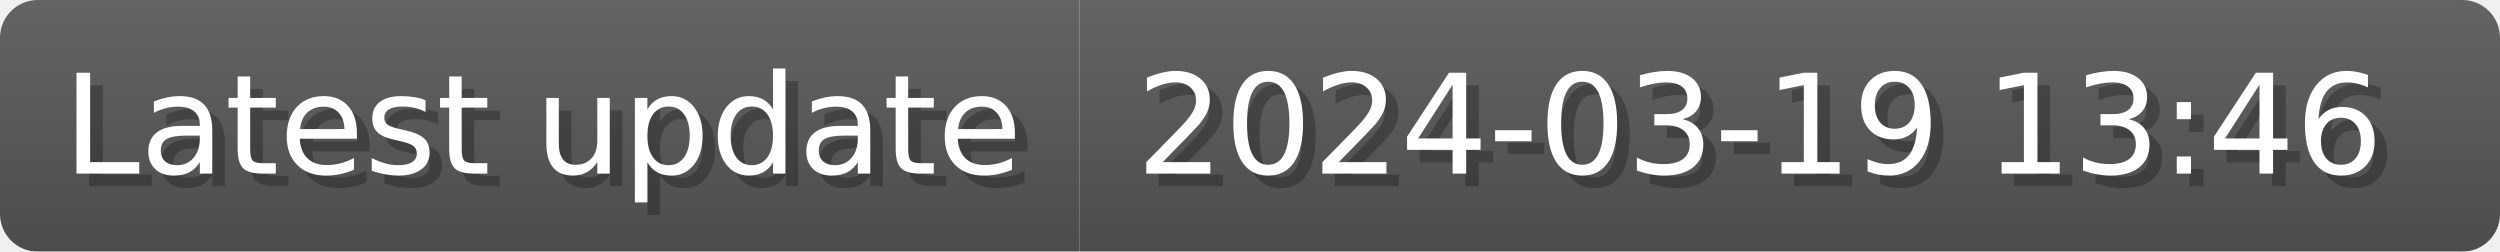
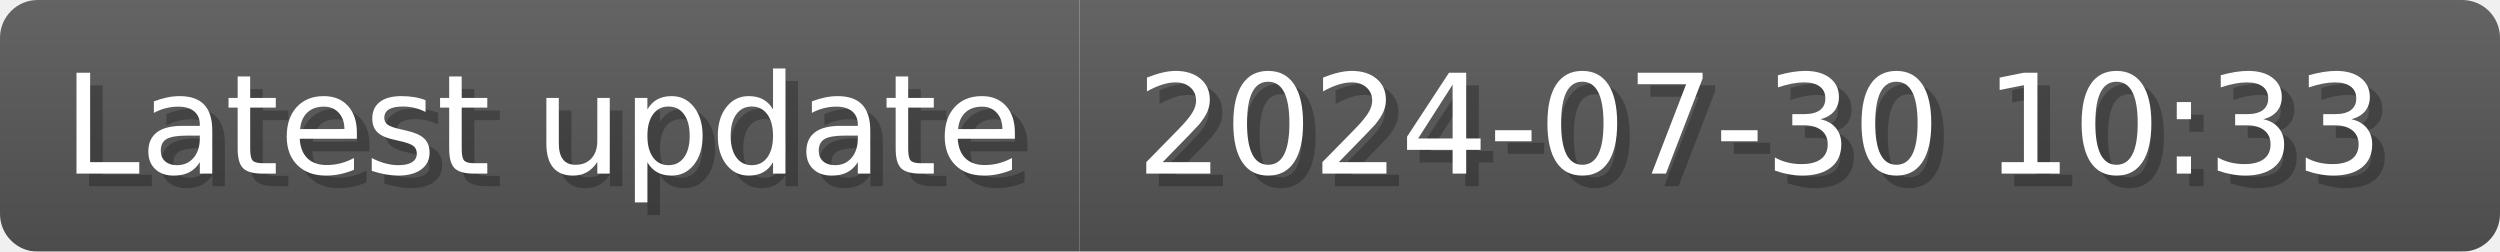
- <svg xmlns="http://www.w3.org/2000/svg" width="198.7" height="20" viewBox="0 0 1987 200" role="img" aria-label="Latest update: 2024-03-19 13:46">
+ <svg xmlns="http://www.w3.org/2000/svg" width="198.7" height="20" viewBox="0 0 1987 200" role="img" aria-label="Latest update: 2024-07-30 10:33">
  <linearGradient id="a" x2="0" y2="100%">
    <stop offset="0" stop-opacity=".1" stop-color="#EEE" />
    <stop offset="1" stop-opacity=".1" />
  </linearGradient>
  <mask id="m">
    <rect width="1987" height="200" rx="30" fill="#FFF" />
  </mask>
  <g mask="url(#m)">
    <rect width="858" height="200" fill="#555" />
    <rect width="1129" height="200" fill="#555" x="858" />
    <rect width="1987" height="200" fill="url(#a)" />
  </g>
  <g aria-hidden="true" fill="#fff" text-anchor="start" font-family="Verdana,DejaVu Sans,sans-serif" font-size="110">
    <text x="60" y="148" textLength="758" fill="#000" opacity="0.25">Latest update</text>
    <text x="50" y="138" textLength="758">Latest update</text>
-     <text x="913" y="148" textLength="1029" fill="#000" opacity="0.25">2024-03-19 13:46</text>
-     <text x="903" y="138" textLength="1029">2024-03-19 13:46</text>
+     <text x="913" y="148" textLength="1029" fill="#000" opacity="0.25">2024-07-30 10:33</text>
+     <text x="903" y="138" textLength="1029">2024-07-30 10:33</text>
  </g>
</svg>
